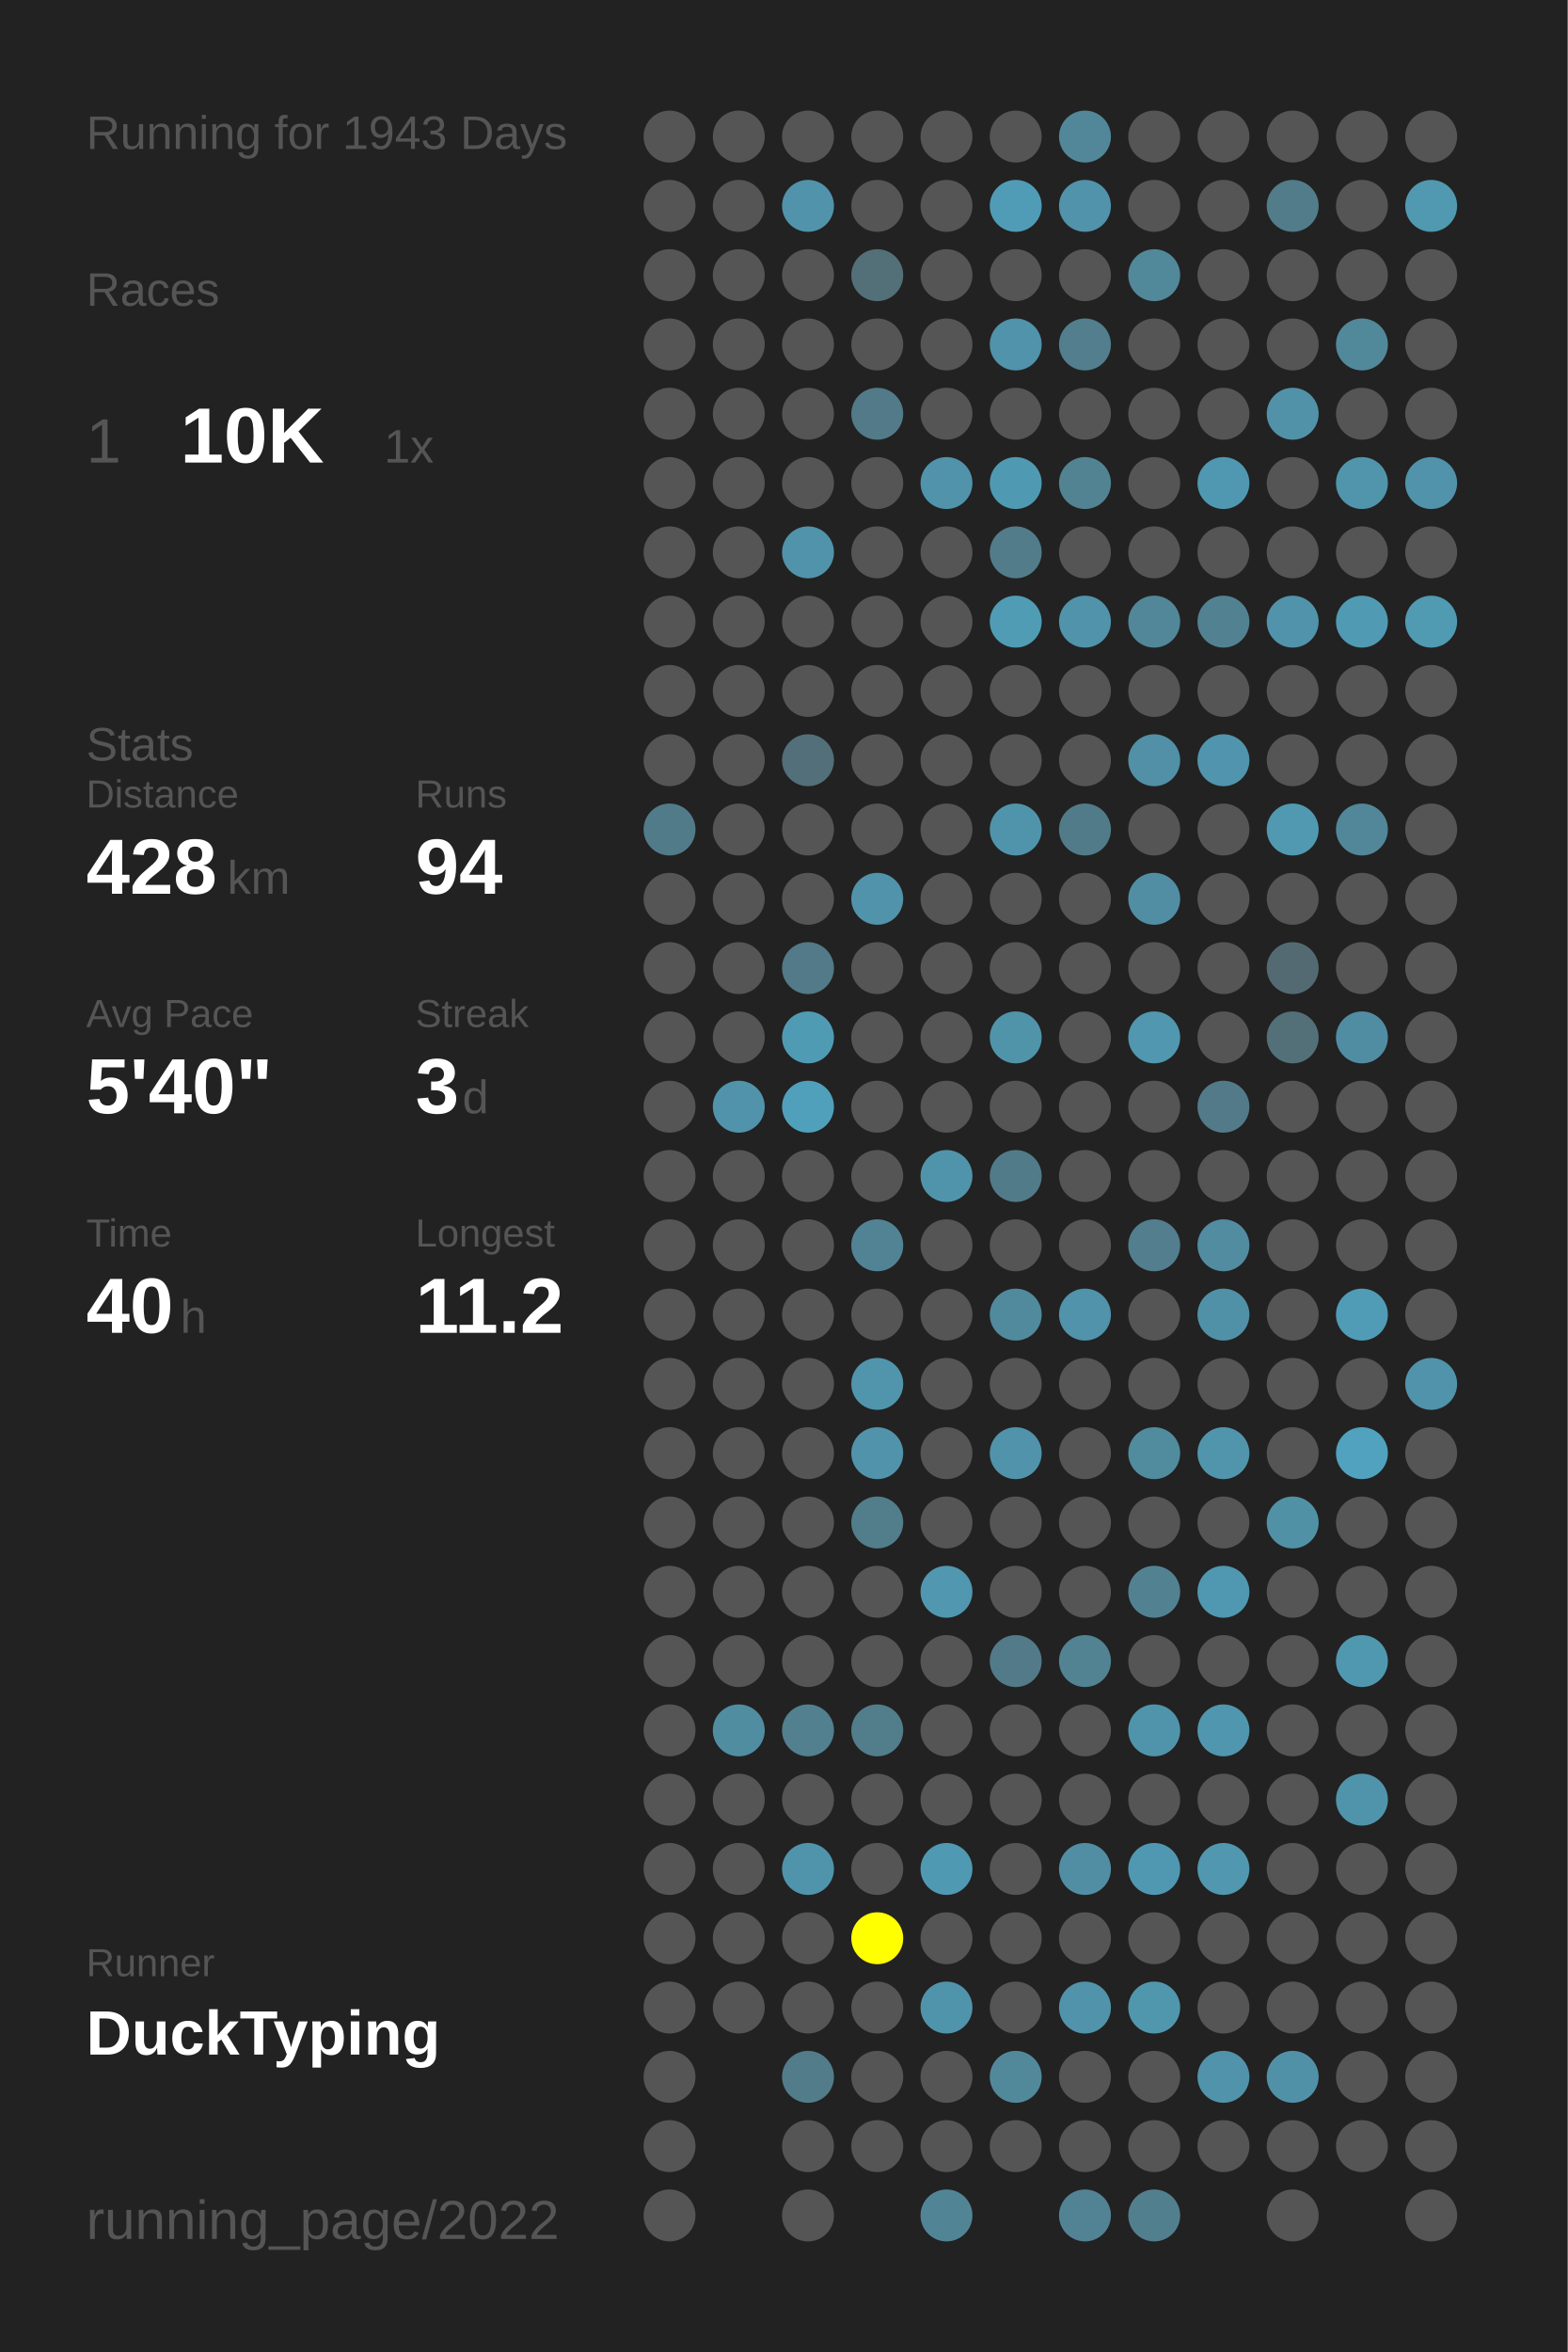
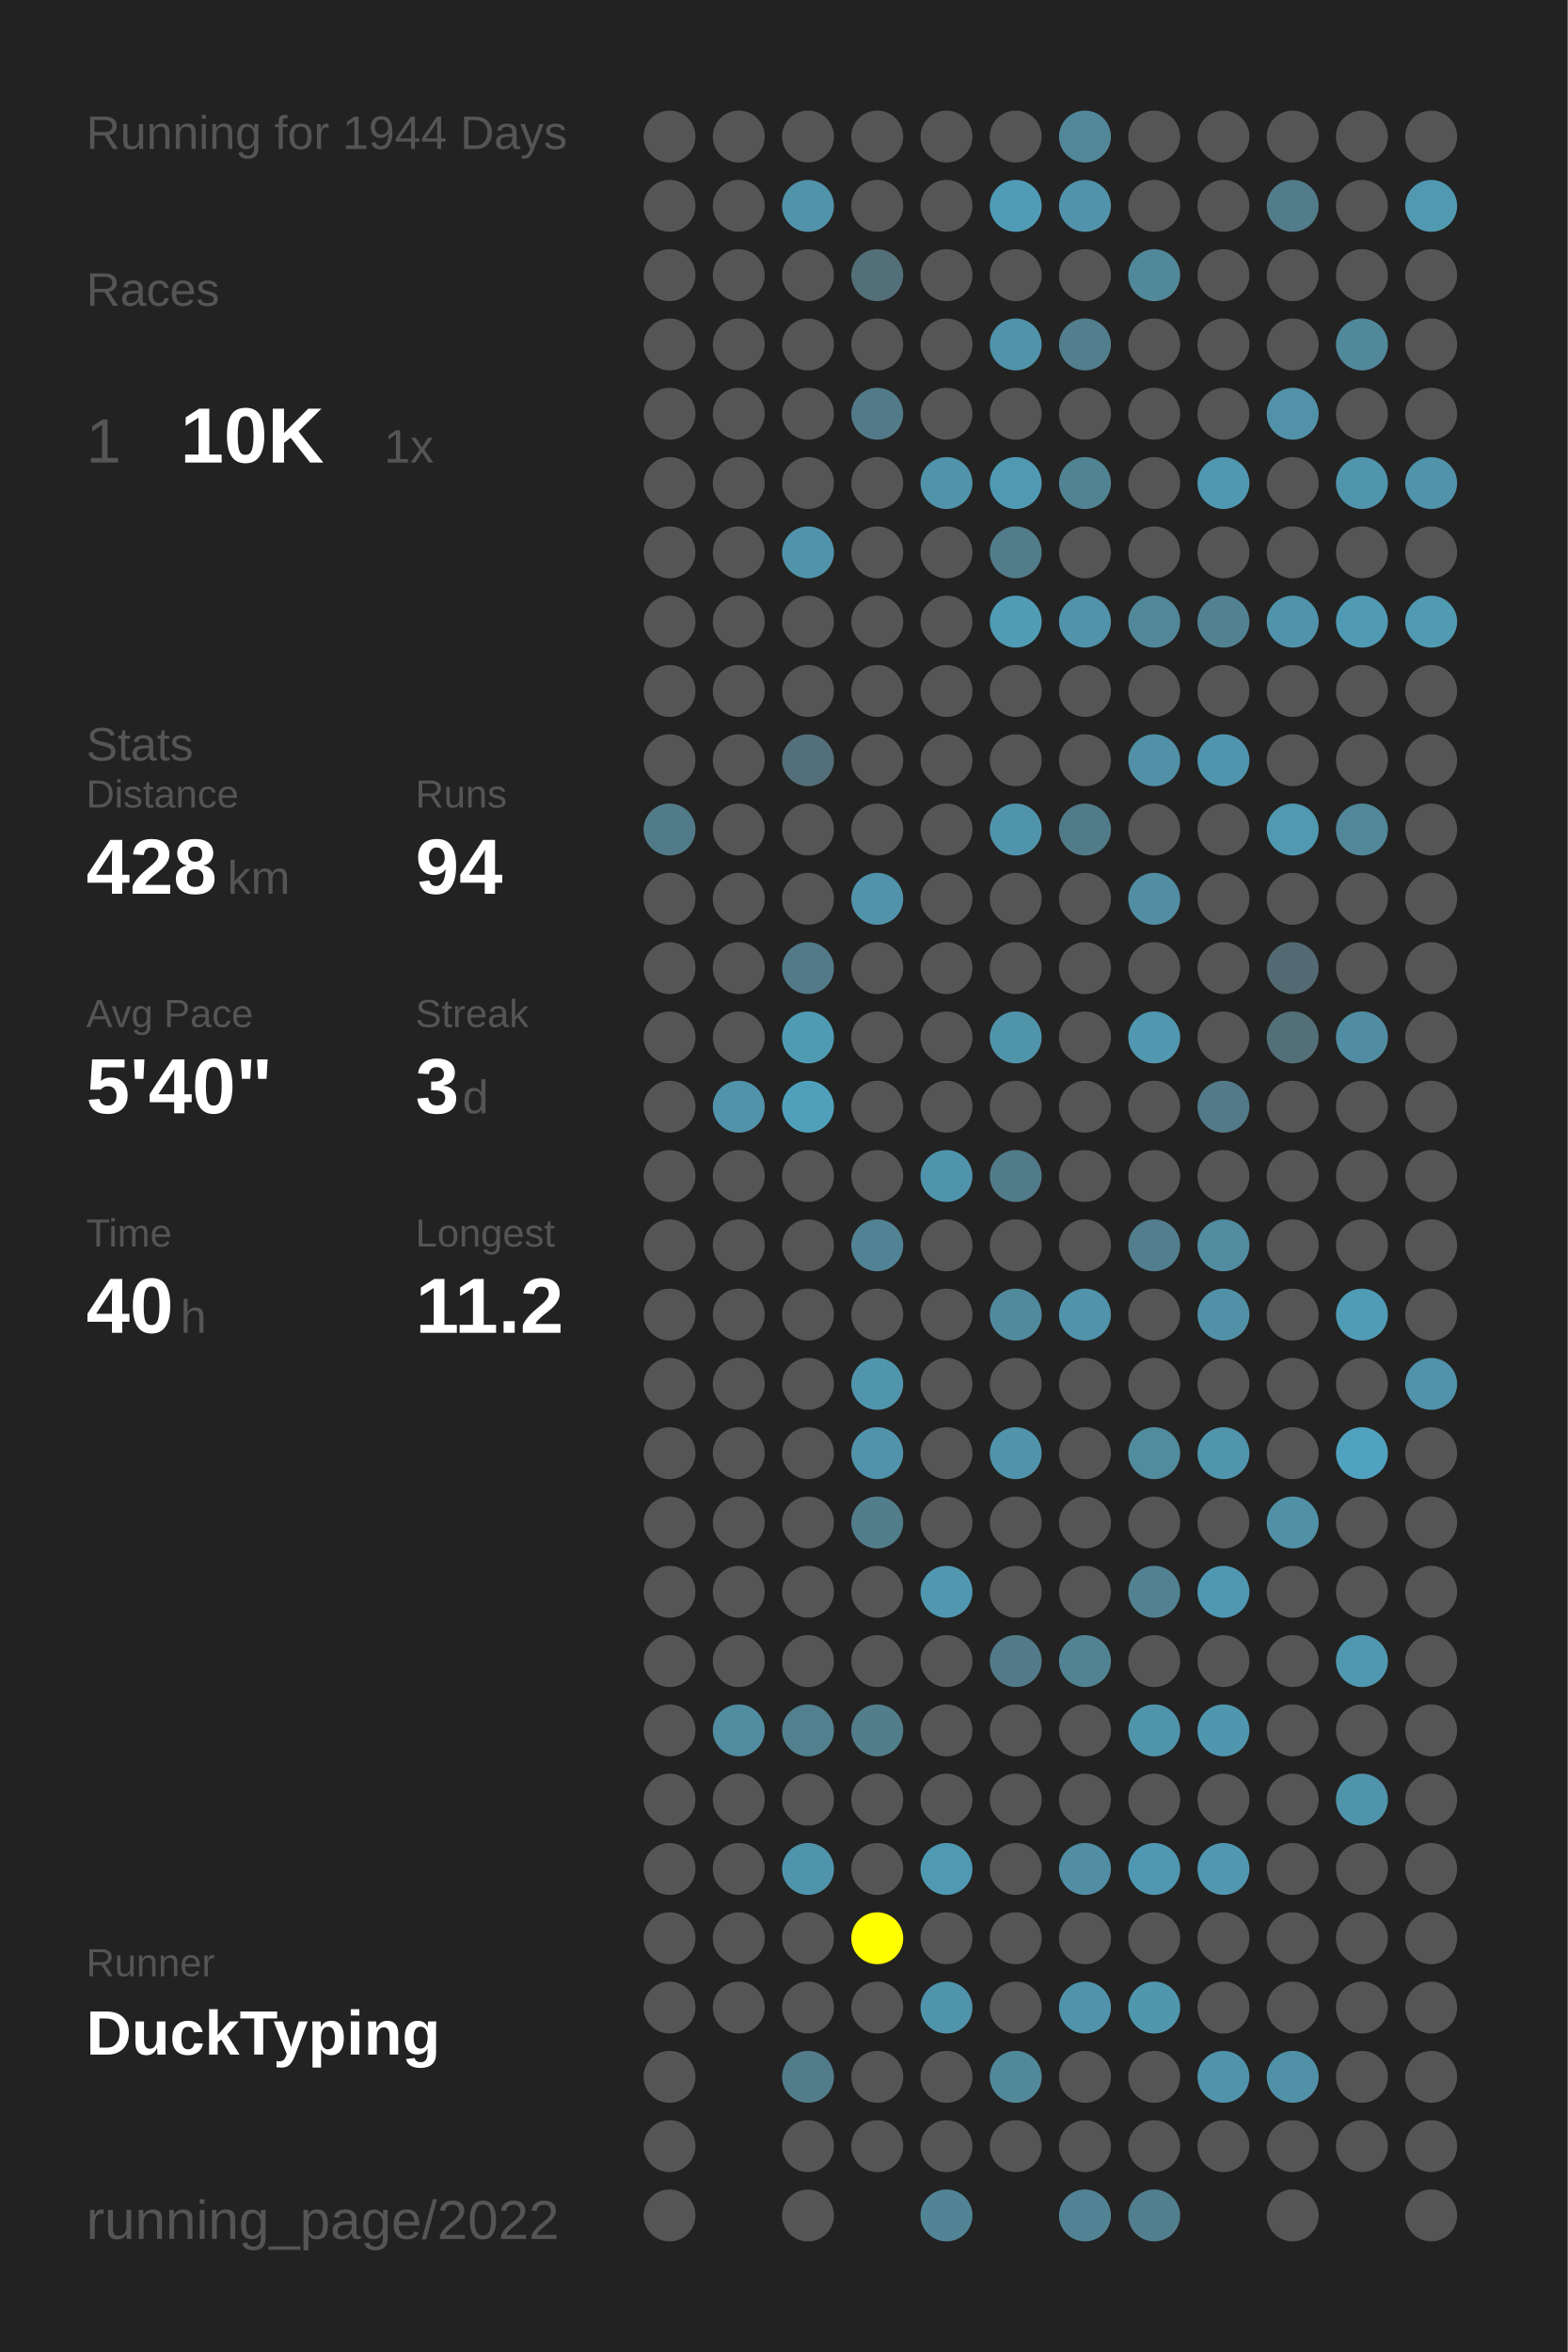
<svg xmlns="http://www.w3.org/2000/svg" baseProfile="full" height="300mm" version="1.1" viewBox="0,0,200,300" width="200mm">
  <defs />
  <rect fill="#222222" height="300" width="200" x="0" y="0" />
-   <text fill="#555555" style="font-size:6px; font-family:Arial;" x="11" y="19">Running for 1943 Days</text>
+   <text fill="#555555" style="font-size:6px; font-family:Arial;" x="11" y="19">Running for 1944 Days</text>
  <text fill="#555555" style="font-size:6px; font-family:Arial;" x="11" y="39">Races</text>
  <text fill="#555555" style="font-size:8px; font-family:Arial;" x="11" y="59">1</text>
  <text fill="#FFFFFF" style="font-size:10px; font-family:Arial; font-weight:bold;" x="23" y="59">10K</text>
  <text fill="#555555" style="font-size:6px; font-family:Arial;" x="49" y="59">1x</text>
  <text fill="#555555" style="font-size:6px; font-family:Arial;" x="11" y="97">Stats</text>
  <text fill="#555555" style="font-size:5px; font-family:Arial;" x="11" y="103">Distance</text>
  <text fill="#FFFFFF" style="font-size:10px; font-family:Arial; font-weight:bold;" x="11" y="114">428</text>
  <text fill="#555555" style="font-size:6px; font-family:Arial;" x="29" y="114">km</text>
  <text fill="#555555" style="font-size:5px; font-family:Arial;" x="53" y="103">Runs</text>
  <text fill="#FFFFFF" style="font-size:10px; font-family:Arial; font-weight:bold;" x="53" y="114">94</text>
  <text fill="#555555" style="font-size:5px; font-family:Arial;" x="11" y="131">Avg Pace</text>
  <text fill="#FFFFFF" style="font-size:10px; font-family:Arial; font-weight:bold;" x="11" y="142">5'40"</text>
  <text fill="#555555" style="font-size:5px; font-family:Arial;" x="53" y="131">Streak</text>
  <text fill="#FFFFFF" style="font-size:10px; font-family:Arial; font-weight:bold;" x="53" y="142">3</text>
  <text fill="#555555" style="font-size:6px; font-family:Arial;" x="59" y="142">d</text>
  <text fill="#555555" style="font-size:5px; font-family:Arial;" x="11" y="159">Time</text>
  <text fill="#FFFFFF" style="font-size:10px; font-family:Arial; font-weight:bold;" x="11" y="170">40</text>
  <text fill="#555555" style="font-size:6px; font-family:Arial;" x="23" y="170">h</text>
  <text fill="#555555" style="font-size:5px; font-family:Arial;" x="53" y="159">Longest</text>
  <text fill="#FFFFFF" style="font-size:10px; font-family:Arial; font-weight:bold;" x="53" y="170">11.2</text>
  <text fill="#555555" style="font-size:5px; font-family:Arial;" x="11" y="252.065">Runner</text>
  <text fill="#FFFFFF" style="font-size:8px; font-family:Arial; font-weight:bold;" x="11" y="262.065">DuckTyping</text>
  <text fill="#555555" style="font-size:7px; font-family:Arial;" x="11" y="285.581">running_page/2022</text>
  <circle cx="85.417" cy="17.419" fill="#555555" r="3.312" />
  <circle cx="85.417" cy="26.258" fill="#555555" r="3.312" />
  <circle cx="85.417" cy="35.097" fill="#555555" r="3.312" />
  <circle cx="85.417" cy="43.935" fill="#555555" r="3.312" />
  <circle cx="85.417" cy="52.774" fill="#555555" r="3.312" />
  <circle cx="85.417" cy="61.613" fill="#555555" r="3.312" />
  <circle cx="85.417" cy="70.452" fill="#555555" r="3.312" />
  <circle cx="85.417" cy="79.29" fill="#555555" r="3.312" />
  <circle cx="85.417" cy="88.129" fill="#555555" r="3.312" />
  <circle cx="85.417" cy="96.968" fill="#555555" r="3.312" />
  <circle cx="85.417" cy="105.806" fill="#527b89" r="3.312" />
  <circle cx="85.417" cy="114.645" fill="#555555" r="3.312" />
  <circle cx="85.417" cy="123.484" fill="#555555" r="3.312" />
  <circle cx="85.417" cy="132.323" fill="#555555" r="3.312" />
  <circle cx="85.417" cy="141.161" fill="#555555" r="3.312" />
  <circle cx="85.417" cy="150" fill="#555555" r="3.312" />
  <circle cx="85.417" cy="158.839" fill="#555555" r="3.312" />
  <circle cx="85.417" cy="167.677" fill="#555555" r="3.312" />
  <circle cx="85.417" cy="176.516" fill="#555555" r="3.312" />
  <circle cx="85.417" cy="185.355" fill="#555555" r="3.312" />
  <circle cx="85.417" cy="194.194" fill="#555555" r="3.312" />
  <circle cx="85.417" cy="203.032" fill="#555555" r="3.312" />
  <circle cx="85.417" cy="211.871" fill="#555555" r="3.312" />
  <circle cx="85.417" cy="220.71" fill="#555555" r="3.312" />
  <circle cx="85.417" cy="229.548" fill="#555555" r="3.312" />
  <circle cx="85.417" cy="238.387" fill="#555555" r="3.312" />
  <circle cx="85.417" cy="247.226" fill="#555555" r="3.312" />
  <circle cx="85.417" cy="256.065" fill="#555555" r="3.312" />
  <circle cx="85.417" cy="264.903" fill="#555555" r="3.312" />
  <circle cx="85.417" cy="273.742" fill="#555555" r="3.312" />
  <circle cx="85.417" cy="282.581" fill="#555555" r="3.312" />
  <circle cx="94.25" cy="17.419" fill="#555555" r="3.312" />
  <circle cx="94.25" cy="26.258" fill="#555555" r="3.312" />
  <circle cx="94.25" cy="35.097" fill="#555555" r="3.312" />
  <circle cx="94.25" cy="43.935" fill="#555555" r="3.312" />
  <circle cx="94.25" cy="52.774" fill="#555555" r="3.312" />
  <circle cx="94.25" cy="61.613" fill="#555555" r="3.312" />
  <circle cx="94.25" cy="70.452" fill="#555555" r="3.312" />
  <circle cx="94.25" cy="79.29" fill="#555555" r="3.312" />
  <circle cx="94.25" cy="88.129" fill="#555555" r="3.312" />
  <circle cx="94.25" cy="96.968" fill="#555555" r="3.312" />
  <circle cx="94.25" cy="105.806" fill="#555555" r="3.312" />
  <circle cx="94.25" cy="114.645" fill="#555555" r="3.312" />
  <circle cx="94.25" cy="123.484" fill="#555555" r="3.312" />
  <circle cx="94.25" cy="132.323" fill="#555555" r="3.312" />
  <circle cx="94.25" cy="141.161" fill="#5193aa" r="3.312" />
  <circle cx="94.25" cy="150" fill="#555555" r="3.312" />
  <circle cx="94.25" cy="158.839" fill="#555555" r="3.312" />
  <circle cx="94.25" cy="167.677" fill="#555555" r="3.312" />
  <circle cx="94.25" cy="176.516" fill="#555555" r="3.312" />
  <circle cx="94.25" cy="185.355" fill="#555555" r="3.312" />
  <circle cx="94.25" cy="194.194" fill="#555555" r="3.312" />
  <circle cx="94.25" cy="203.032" fill="#555555" r="3.312" />
  <circle cx="94.25" cy="211.871" fill="#555555" r="3.312" />
  <circle cx="94.25" cy="220.71" fill="#518da1" r="3.312" />
  <circle cx="94.25" cy="229.548" fill="#555555" r="3.312" />
  <circle cx="94.25" cy="238.387" fill="#555555" r="3.312" />
  <circle cx="94.25" cy="247.226" fill="#555555" r="3.312" />
  <circle cx="94.25" cy="256.065" fill="#555555" r="3.312" />
  <circle cx="103.083" cy="17.419" fill="#555555" r="3.312" />
  <circle cx="103.083" cy="26.258" fill="#5193aa" r="3.312" />
  <circle cx="103.083" cy="35.097" fill="#555555" r="3.312" />
  <circle cx="103.083" cy="43.935" fill="#555555" r="3.312" />
  <circle cx="103.083" cy="52.774" fill="#555555" r="3.312" />
  <circle cx="103.083" cy="61.613" fill="#555555" r="3.312" />
  <circle cx="103.083" cy="70.452" fill="#5093aa" r="3.312" />
  <circle cx="103.083" cy="79.29" fill="#555555" r="3.312" />
  <circle cx="103.083" cy="88.129" fill="#555555" r="3.312" />
  <circle cx="103.083" cy="96.968" fill="#536f79" r="3.312" />
  <circle cx="103.083" cy="105.806" fill="#555555" r="3.312" />
  <circle cx="103.083" cy="114.645" fill="#555555" r="3.312" />
  <circle cx="103.083" cy="123.484" fill="#527a88" r="3.312" />
  <circle cx="103.083" cy="132.323" fill="#509bb4" r="3.312" />
  <circle cx="103.083" cy="141.161" fill="#50a0bb" r="3.312" />
  <circle cx="103.083" cy="150" fill="#555555" r="3.312" />
  <circle cx="103.083" cy="158.839" fill="#555555" r="3.312" />
  <circle cx="103.083" cy="167.677" fill="#555555" r="3.312" />
  <circle cx="103.083" cy="176.516" fill="#555555" r="3.312" />
  <circle cx="103.083" cy="185.355" fill="#555555" r="3.312" />
  <circle cx="103.083" cy="194.194" fill="#555555" r="3.312" />
  <circle cx="103.083" cy="203.032" fill="#555555" r="3.312" />
  <circle cx="103.083" cy="211.871" fill="#555555" r="3.312" />
  <circle cx="103.083" cy="220.71" fill="#52808f" r="3.312" />
  <circle cx="103.083" cy="229.548" fill="#555555" r="3.312" />
  <circle cx="103.083" cy="238.387" fill="#5094ab" r="3.312" />
  <circle cx="103.083" cy="247.226" fill="#555555" r="3.312" />
  <circle cx="103.083" cy="256.065" fill="#555555" r="3.312" />
  <circle cx="103.083" cy="264.903" fill="#527c8a" r="3.312" />
  <circle cx="103.083" cy="273.742" fill="#555555" r="3.312" />
  <circle cx="103.083" cy="282.581" fill="#555555" r="3.312" />
  <circle cx="111.917" cy="17.419" fill="#555555" r="3.312" />
  <circle cx="111.917" cy="26.258" fill="#555555" r="3.312" />
  <circle cx="111.917" cy="35.097" fill="#536f78" r="3.312" />
  <circle cx="111.917" cy="43.935" fill="#555555" r="3.312" />
  <circle cx="111.917" cy="52.774" fill="#527a88" r="3.312" />
  <circle cx="111.917" cy="61.613" fill="#555555" r="3.312" />
  <circle cx="111.917" cy="70.452" fill="#555555" r="3.312" />
  <circle cx="111.917" cy="79.29" fill="#555555" r="3.312" />
  <circle cx="111.917" cy="88.129" fill="#555555" r="3.312" />
  <circle cx="111.917" cy="96.968" fill="#555555" r="3.312" />
  <circle cx="111.917" cy="105.806" fill="#555555" r="3.312" />
  <circle cx="111.917" cy="114.645" fill="#5193aa" r="3.312" />
  <circle cx="111.917" cy="123.484" fill="#555555" r="3.312" />
  <circle cx="111.917" cy="132.323" fill="#555555" r="3.312" />
  <circle cx="111.917" cy="141.161" fill="#555555" r="3.312" />
  <circle cx="111.917" cy="150" fill="#555555" r="3.312" />
  <circle cx="111.917" cy="158.839" fill="#528394" r="3.312" />
  <circle cx="111.917" cy="167.677" fill="#555555" r="3.312" />
  <circle cx="111.917" cy="176.516" fill="#5095ac" r="3.312" />
  <circle cx="111.917" cy="185.355" fill="#5193aa" r="3.312" />
  <circle cx="111.917" cy="194.194" fill="#527d8b" r="3.312" />
  <circle cx="111.917" cy="203.032" fill="#555555" r="3.312" />
  <circle cx="111.917" cy="211.871" fill="#555555" r="3.312" />
  <circle cx="111.917" cy="220.71" fill="#527d8b" r="3.312" />
  <circle cx="111.917" cy="229.548" fill="#555555" r="3.312" />
  <circle cx="111.917" cy="238.387" fill="#555555" r="3.312" />
  <circle cx="111.917" cy="247.226" fill="#FFFF00" r="3.312" />
  <circle cx="111.917" cy="256.065" fill="#555555" r="3.312" />
  <circle cx="111.917" cy="264.903" fill="#555555" r="3.312" />
  <circle cx="111.917" cy="273.742" fill="#555555" r="3.312" />
  <circle cx="120.75" cy="17.419" fill="#555555" r="3.312" />
  <circle cx="120.75" cy="26.258" fill="#555555" r="3.312" />
  <circle cx="120.75" cy="35.097" fill="#555555" r="3.312" />
  <circle cx="120.75" cy="43.935" fill="#555555" r="3.312" />
  <circle cx="120.75" cy="52.774" fill="#555555" r="3.312" />
  <circle cx="120.75" cy="61.613" fill="#5093aa" r="3.312" />
  <circle cx="120.75" cy="70.452" fill="#555555" r="3.312" />
  <circle cx="120.75" cy="79.29" fill="#555555" r="3.312" />
  <circle cx="120.75" cy="88.129" fill="#555555" r="3.312" />
  <circle cx="120.75" cy="96.968" fill="#555555" r="3.312" />
  <circle cx="120.75" cy="105.806" fill="#555555" r="3.312" />
  <circle cx="120.75" cy="114.645" fill="#555555" r="3.312" />
  <circle cx="120.75" cy="123.484" fill="#555555" r="3.312" />
  <circle cx="120.75" cy="132.323" fill="#555555" r="3.312" />
  <circle cx="120.75" cy="141.161" fill="#555555" r="3.312" />
  <circle cx="120.75" cy="150" fill="#5094ab" r="3.312" />
  <circle cx="120.75" cy="158.839" fill="#555555" r="3.312" />
  <circle cx="120.75" cy="167.677" fill="#555555" r="3.312" />
  <circle cx="120.75" cy="176.516" fill="#555555" r="3.312" />
  <circle cx="120.75" cy="185.355" fill="#555555" r="3.312" />
  <circle cx="120.75" cy="194.194" fill="#555555" r="3.312" />
  <circle cx="120.75" cy="203.032" fill="#5097af" r="3.312" />
  <circle cx="120.75" cy="211.871" fill="#555555" r="3.312" />
  <circle cx="120.75" cy="220.71" fill="#555555" r="3.312" />
  <circle cx="120.75" cy="229.548" fill="#555555" r="3.312" />
  <circle cx="120.75" cy="238.387" fill="#5099b2" r="3.312" />
  <circle cx="120.75" cy="247.226" fill="#555555" r="3.312" />
  <circle cx="120.75" cy="256.065" fill="#5094ab" r="3.312" />
  <circle cx="120.75" cy="264.903" fill="#555555" r="3.312" />
  <circle cx="120.75" cy="273.742" fill="#555555" r="3.312" />
  <circle cx="120.75" cy="282.581" fill="#518596" r="3.312" />
  <circle cx="129.583" cy="17.419" fill="#555555" r="3.312" />
  <circle cx="129.583" cy="26.258" fill="#509cb6" r="3.312" />
  <circle cx="129.583" cy="35.097" fill="#555555" r="3.312" />
  <circle cx="129.583" cy="43.935" fill="#5093aa" r="3.312" />
  <circle cx="129.583" cy="52.774" fill="#555555" r="3.312" />
  <circle cx="129.583" cy="61.613" fill="#5099b2" r="3.312" />
  <circle cx="129.583" cy="70.452" fill="#527c8a" r="3.312" />
  <circle cx="129.583" cy="79.29" fill="#509cb5" r="3.312" />
  <circle cx="129.583" cy="88.129" fill="#555555" r="3.312" />
  <circle cx="129.583" cy="96.968" fill="#555555" r="3.312" />
  <circle cx="129.583" cy="105.806" fill="#5094ab" r="3.312" />
  <circle cx="129.583" cy="114.645" fill="#555555" r="3.312" />
  <circle cx="129.583" cy="123.484" fill="#555555" r="3.312" />
  <circle cx="129.583" cy="132.323" fill="#5094aa" r="3.312" />
  <circle cx="129.583" cy="141.161" fill="#555555" r="3.312" />
  <circle cx="129.583" cy="150" fill="#527b89" r="3.312" />
  <circle cx="129.583" cy="158.839" fill="#555555" r="3.312" />
  <circle cx="129.583" cy="167.677" fill="#518a9d" r="3.312" />
  <circle cx="129.583" cy="176.516" fill="#555555" r="3.312" />
  <circle cx="129.583" cy="185.355" fill="#5093aa" r="3.312" />
  <circle cx="129.583" cy="194.194" fill="#555555" r="3.312" />
  <circle cx="129.583" cy="203.032" fill="#555555" r="3.312" />
  <circle cx="129.583" cy="211.871" fill="#527a88" r="3.312" />
  <circle cx="129.583" cy="220.71" fill="#555555" r="3.312" />
  <circle cx="129.583" cy="229.548" fill="#555555" r="3.312" />
  <circle cx="129.583" cy="238.387" fill="#555555" r="3.312" />
  <circle cx="129.583" cy="247.226" fill="#555555" r="3.312" />
  <circle cx="129.583" cy="256.065" fill="#555555" r="3.312" />
  <circle cx="129.583" cy="264.903" fill="#51899b" r="3.312" />
  <circle cx="129.583" cy="273.742" fill="#555555" r="3.312" />
  <circle cx="138.417" cy="17.419" fill="#518799" r="3.312" />
  <circle cx="138.417" cy="26.258" fill="#5093aa" r="3.312" />
  <circle cx="138.417" cy="35.097" fill="#555555" r="3.312" />
  <circle cx="138.417" cy="43.935" fill="#527e8d" r="3.312" />
  <circle cx="138.417" cy="52.774" fill="#555555" r="3.312" />
  <circle cx="138.417" cy="61.613" fill="#528393" r="3.312" />
  <circle cx="138.417" cy="70.452" fill="#555555" r="3.312" />
  <circle cx="138.417" cy="79.29" fill="#5093aa" r="3.312" />
  <circle cx="138.417" cy="88.129" fill="#555555" r="3.312" />
  <circle cx="138.417" cy="96.968" fill="#555555" r="3.312" />
  <circle cx="138.417" cy="105.806" fill="#527b89" r="3.312" />
  <circle cx="138.417" cy="114.645" fill="#555555" r="3.312" />
  <circle cx="138.417" cy="123.484" fill="#555555" r="3.312" />
  <circle cx="138.417" cy="132.323" fill="#555555" r="3.312" />
  <circle cx="138.417" cy="141.161" fill="#555555" r="3.312" />
  <circle cx="138.417" cy="150" fill="#555555" r="3.312" />
  <circle cx="138.417" cy="158.839" fill="#555555" r="3.312" />
  <circle cx="138.417" cy="167.677" fill="#5093aa" r="3.312" />
  <circle cx="138.417" cy="176.516" fill="#555555" r="3.312" />
  <circle cx="138.417" cy="185.355" fill="#555555" r="3.312" />
  <circle cx="138.417" cy="194.194" fill="#555555" r="3.312" />
  <circle cx="138.417" cy="203.032" fill="#555555" r="3.312" />
  <circle cx="138.417" cy="211.871" fill="#528393" r="3.312" />
  <circle cx="138.417" cy="220.71" fill="#555555" r="3.312" />
  <circle cx="138.417" cy="229.548" fill="#555555" r="3.312" />
  <circle cx="138.417" cy="238.387" fill="#518ea3" r="3.312" />
  <circle cx="138.417" cy="247.226" fill="#555555" r="3.312" />
  <circle cx="138.417" cy="256.065" fill="#5093aa" r="3.312" />
  <circle cx="138.417" cy="264.903" fill="#555555" r="3.312" />
  <circle cx="138.417" cy="273.742" fill="#555555" r="3.312" />
  <circle cx="138.417" cy="282.581" fill="#528394" r="3.312" />
  <circle cx="147.25" cy="17.419" fill="#555555" r="3.312" />
  <circle cx="147.25" cy="26.258" fill="#555555" r="3.312" />
  <circle cx="147.25" cy="35.097" fill="#51889a" r="3.312" />
  <circle cx="147.25" cy="43.935" fill="#555555" r="3.312" />
  <circle cx="147.25" cy="52.774" fill="#555555" r="3.312" />
  <circle cx="147.25" cy="61.613" fill="#555555" r="3.312" />
  <circle cx="147.25" cy="70.452" fill="#555555" r="3.312" />
  <circle cx="147.25" cy="79.29" fill="#518799" r="3.312" />
  <circle cx="147.25" cy="88.129" fill="#555555" r="3.312" />
  <circle cx="147.25" cy="96.968" fill="#5190a6" r="3.312" />
  <circle cx="147.25" cy="105.806" fill="#555555" r="3.312" />
  <circle cx="147.25" cy="114.645" fill="#518ea3" r="3.312" />
  <circle cx="147.25" cy="123.484" fill="#555555" r="3.312" />
  <circle cx="147.25" cy="132.323" fill="#5097af" r="3.312" />
  <circle cx="147.25" cy="141.161" fill="#555555" r="3.312" />
  <circle cx="147.25" cy="150" fill="#555555" r="3.312" />
  <circle cx="147.25" cy="158.839" fill="#527e8e" r="3.312" />
  <circle cx="147.25" cy="167.677" fill="#555555" r="3.312" />
  <circle cx="147.25" cy="176.516" fill="#555555" r="3.312" />
  <circle cx="147.25" cy="185.355" fill="#518b9e" r="3.312" />
  <circle cx="147.25" cy="194.194" fill="#555555" r="3.312" />
  <circle cx="147.25" cy="203.032" fill="#528292" r="3.312" />
  <circle cx="147.25" cy="211.871" fill="#555555" r="3.312" />
  <circle cx="147.25" cy="220.71" fill="#5094ab" r="3.312" />
  <circle cx="147.25" cy="229.548" fill="#555555" r="3.312" />
  <circle cx="147.25" cy="238.387" fill="#5098b1" r="3.312" />
  <circle cx="147.25" cy="247.226" fill="#555555" r="3.312" />
  <circle cx="147.25" cy="256.065" fill="#5097ae" r="3.312" />
  <circle cx="147.25" cy="264.903" fill="#555555" r="3.312" />
  <circle cx="147.25" cy="273.742" fill="#555555" r="3.312" />
  <circle cx="147.25" cy="282.581" fill="#527f8e" r="3.312" />
  <circle cx="156.083" cy="17.419" fill="#555555" r="3.312" />
  <circle cx="156.083" cy="26.258" fill="#555555" r="3.312" />
  <circle cx="156.083" cy="35.097" fill="#555555" r="3.312" />
  <circle cx="156.083" cy="43.935" fill="#555555" r="3.312" />
  <circle cx="156.083" cy="52.774" fill="#555555" r="3.312" />
  <circle cx="156.083" cy="61.613" fill="#5098b1" r="3.312" />
  <circle cx="156.083" cy="70.452" fill="#555555" r="3.312" />
  <circle cx="156.083" cy="79.29" fill="#528292" r="3.312" />
  <circle cx="156.083" cy="88.129" fill="#555555" r="3.312" />
  <circle cx="156.083" cy="96.968" fill="#5095ad" r="3.312" />
  <circle cx="156.083" cy="105.806" fill="#555555" r="3.312" />
  <circle cx="156.083" cy="114.645" fill="#555555" r="3.312" />
  <circle cx="156.083" cy="123.484" fill="#555555" r="3.312" />
  <circle cx="156.083" cy="132.323" fill="#555555" r="3.312" />
  <circle cx="156.083" cy="141.161" fill="#527a88" r="3.312" />
  <circle cx="156.083" cy="150" fill="#555555" r="3.312" />
  <circle cx="156.083" cy="158.839" fill="#518ca1" r="3.312" />
  <circle cx="156.083" cy="167.677" fill="#5191a7" r="3.312" />
  <circle cx="156.083" cy="176.516" fill="#555555" r="3.312" />
  <circle cx="156.083" cy="185.355" fill="#5095ac" r="3.312" />
  <circle cx="156.083" cy="194.194" fill="#555555" r="3.312" />
  <circle cx="156.083" cy="203.032" fill="#5098b1" r="3.312" />
  <circle cx="156.083" cy="211.871" fill="#555555" r="3.312" />
  <circle cx="156.083" cy="220.71" fill="#5096ae" r="3.312" />
  <circle cx="156.083" cy="229.548" fill="#555555" r="3.312" />
  <circle cx="156.083" cy="238.387" fill="#5097af" r="3.312" />
  <circle cx="156.083" cy="247.226" fill="#555555" r="3.312" />
  <circle cx="156.083" cy="256.065" fill="#555555" r="3.312" />
  <circle cx="156.083" cy="264.903" fill="#5093aa" r="3.312" />
  <circle cx="156.083" cy="273.742" fill="#555555" r="3.312" />
  <circle cx="164.917" cy="17.419" fill="#555555" r="3.312" />
  <circle cx="164.917" cy="26.258" fill="#527c8a" r="3.312" />
  <circle cx="164.917" cy="35.097" fill="#555555" r="3.312" />
  <circle cx="164.917" cy="43.935" fill="#555555" r="3.312" />
  <circle cx="164.917" cy="52.774" fill="#5192a8" r="3.312" />
  <circle cx="164.917" cy="61.613" fill="#555555" r="3.312" />
  <circle cx="164.917" cy="70.452" fill="#555555" r="3.312" />
  <circle cx="164.917" cy="79.29" fill="#5093aa" r="3.312" />
  <circle cx="164.917" cy="88.129" fill="#555555" r="3.312" />
  <circle cx="164.917" cy="96.968" fill="#555555" r="3.312" />
  <circle cx="164.917" cy="105.806" fill="#5099b1" r="3.312" />
  <circle cx="164.917" cy="114.645" fill="#555555" r="3.312" />
  <circle cx="164.917" cy="123.484" fill="#536a72" r="3.312" />
  <circle cx="164.917" cy="132.323" fill="#536f78" r="3.312" />
  <circle cx="164.917" cy="141.161" fill="#555555" r="3.312" />
  <circle cx="164.917" cy="150" fill="#555555" r="3.312" />
  <circle cx="164.917" cy="158.839" fill="#555555" r="3.312" />
  <circle cx="164.917" cy="167.677" fill="#555555" r="3.312" />
  <circle cx="164.917" cy="176.516" fill="#555555" r="3.312" />
  <circle cx="164.917" cy="185.355" fill="#555555" r="3.312" />
  <circle cx="164.917" cy="194.194" fill="#5191a6" r="3.312" />
  <circle cx="164.917" cy="203.032" fill="#555555" r="3.312" />
  <circle cx="164.917" cy="211.871" fill="#555555" r="3.312" />
  <circle cx="164.917" cy="220.71" fill="#555555" r="3.312" />
  <circle cx="164.917" cy="229.548" fill="#555555" r="3.312" />
  <circle cx="164.917" cy="238.387" fill="#555555" r="3.312" />
  <circle cx="164.917" cy="247.226" fill="#555555" r="3.312" />
  <circle cx="164.917" cy="256.065" fill="#555555" r="3.312" />
  <circle cx="164.917" cy="264.903" fill="#5191a7" r="3.312" />
  <circle cx="164.917" cy="273.742" fill="#555555" r="3.312" />
  <circle cx="164.917" cy="282.581" fill="#555555" r="3.312" />
  <circle cx="173.75" cy="17.419" fill="#555555" r="3.312" />
  <circle cx="173.75" cy="26.258" fill="#555555" r="3.312" />
  <circle cx="173.75" cy="35.097" fill="#555555" r="3.312" />
  <circle cx="173.75" cy="43.935" fill="#51899b" r="3.312" />
  <circle cx="173.75" cy="52.774" fill="#555555" r="3.312" />
  <circle cx="173.75" cy="61.613" fill="#5095ac" r="3.312" />
  <circle cx="173.75" cy="70.452" fill="#555555" r="3.312" />
  <circle cx="173.75" cy="79.29" fill="#509ab3" r="3.312" />
  <circle cx="173.75" cy="88.129" fill="#555555" r="3.312" />
  <circle cx="173.75" cy="96.968" fill="#555555" r="3.312" />
  <circle cx="173.75" cy="105.806" fill="#518799" r="3.312" />
  <circle cx="173.75" cy="114.645" fill="#555555" r="3.312" />
  <circle cx="173.75" cy="123.484" fill="#555555" r="3.312" />
  <circle cx="173.75" cy="132.323" fill="#518da2" r="3.312" />
  <circle cx="173.75" cy="141.161" fill="#555555" r="3.312" />
  <circle cx="173.75" cy="150" fill="#555555" r="3.312" />
  <circle cx="173.75" cy="158.839" fill="#555555" r="3.312" />
  <circle cx="173.75" cy="167.677" fill="#509cb6" r="3.312" />
  <circle cx="173.75" cy="176.516" fill="#555555" r="3.312" />
  <circle cx="173.75" cy="185.355" fill="#50a2be" r="3.312" />
  <circle cx="173.75" cy="194.194" fill="#555555" r="3.312" />
  <circle cx="173.75" cy="203.032" fill="#555555" r="3.312" />
  <circle cx="173.75" cy="211.871" fill="#5098b0" r="3.312" />
  <circle cx="173.75" cy="220.71" fill="#555555" r="3.312" />
  <circle cx="173.75" cy="229.548" fill="#5094ab" r="3.312" />
  <circle cx="173.75" cy="238.387" fill="#555555" r="3.312" />
  <circle cx="173.75" cy="247.226" fill="#555555" r="3.312" />
  <circle cx="173.75" cy="256.065" fill="#555555" r="3.312" />
  <circle cx="173.75" cy="264.903" fill="#555555" r="3.312" />
  <circle cx="173.75" cy="273.742" fill="#555555" r="3.312" />
  <circle cx="182.583" cy="17.419" fill="#555555" r="3.312" />
  <circle cx="182.583" cy="26.258" fill="#5099b1" r="3.312" />
  <circle cx="182.583" cy="35.097" fill="#555555" r="3.312" />
  <circle cx="182.583" cy="43.935" fill="#555555" r="3.312" />
  <circle cx="182.583" cy="52.774" fill="#555555" r="3.312" />
  <circle cx="182.583" cy="61.613" fill="#5093aa" r="3.312" />
  <circle cx="182.583" cy="70.452" fill="#555555" r="3.312" />
  <circle cx="182.583" cy="79.29" fill="#509ab2" r="3.312" />
  <circle cx="182.583" cy="88.129" fill="#555555" r="3.312" />
  <circle cx="182.583" cy="96.968" fill="#555555" r="3.312" />
  <circle cx="182.583" cy="105.806" fill="#555555" r="3.312" />
  <circle cx="182.583" cy="114.645" fill="#555555" r="3.312" />
  <circle cx="182.583" cy="123.484" fill="#555555" r="3.312" />
  <circle cx="182.583" cy="132.323" fill="#555555" r="3.312" />
  <circle cx="182.583" cy="141.161" fill="#555555" r="3.312" />
  <circle cx="182.583" cy="150" fill="#555555" r="3.312" />
  <circle cx="182.583" cy="158.839" fill="#555555" r="3.312" />
  <circle cx="182.583" cy="167.677" fill="#555555" r="3.312" />
  <circle cx="182.583" cy="176.516" fill="#5093aa" r="3.312" />
  <circle cx="182.583" cy="185.355" fill="#555555" r="3.312" />
  <circle cx="182.583" cy="194.194" fill="#555555" r="3.312" />
  <circle cx="182.583" cy="203.032" fill="#555555" r="3.312" />
  <circle cx="182.583" cy="211.871" fill="#555555" r="3.312" />
  <circle cx="182.583" cy="220.71" fill="#555555" r="3.312" />
  <circle cx="182.583" cy="229.548" fill="#555555" r="3.312" />
  <circle cx="182.583" cy="238.387" fill="#555555" r="3.312" />
  <circle cx="182.583" cy="247.226" fill="#555555" r="3.312" />
  <circle cx="182.583" cy="256.065" fill="#555555" r="3.312" />
  <circle cx="182.583" cy="264.903" fill="#555555" r="3.312" />
  <circle cx="182.583" cy="273.742" fill="#555555" r="3.312" />
  <circle cx="182.583" cy="282.581" fill="#555555" r="3.312" />
</svg>
